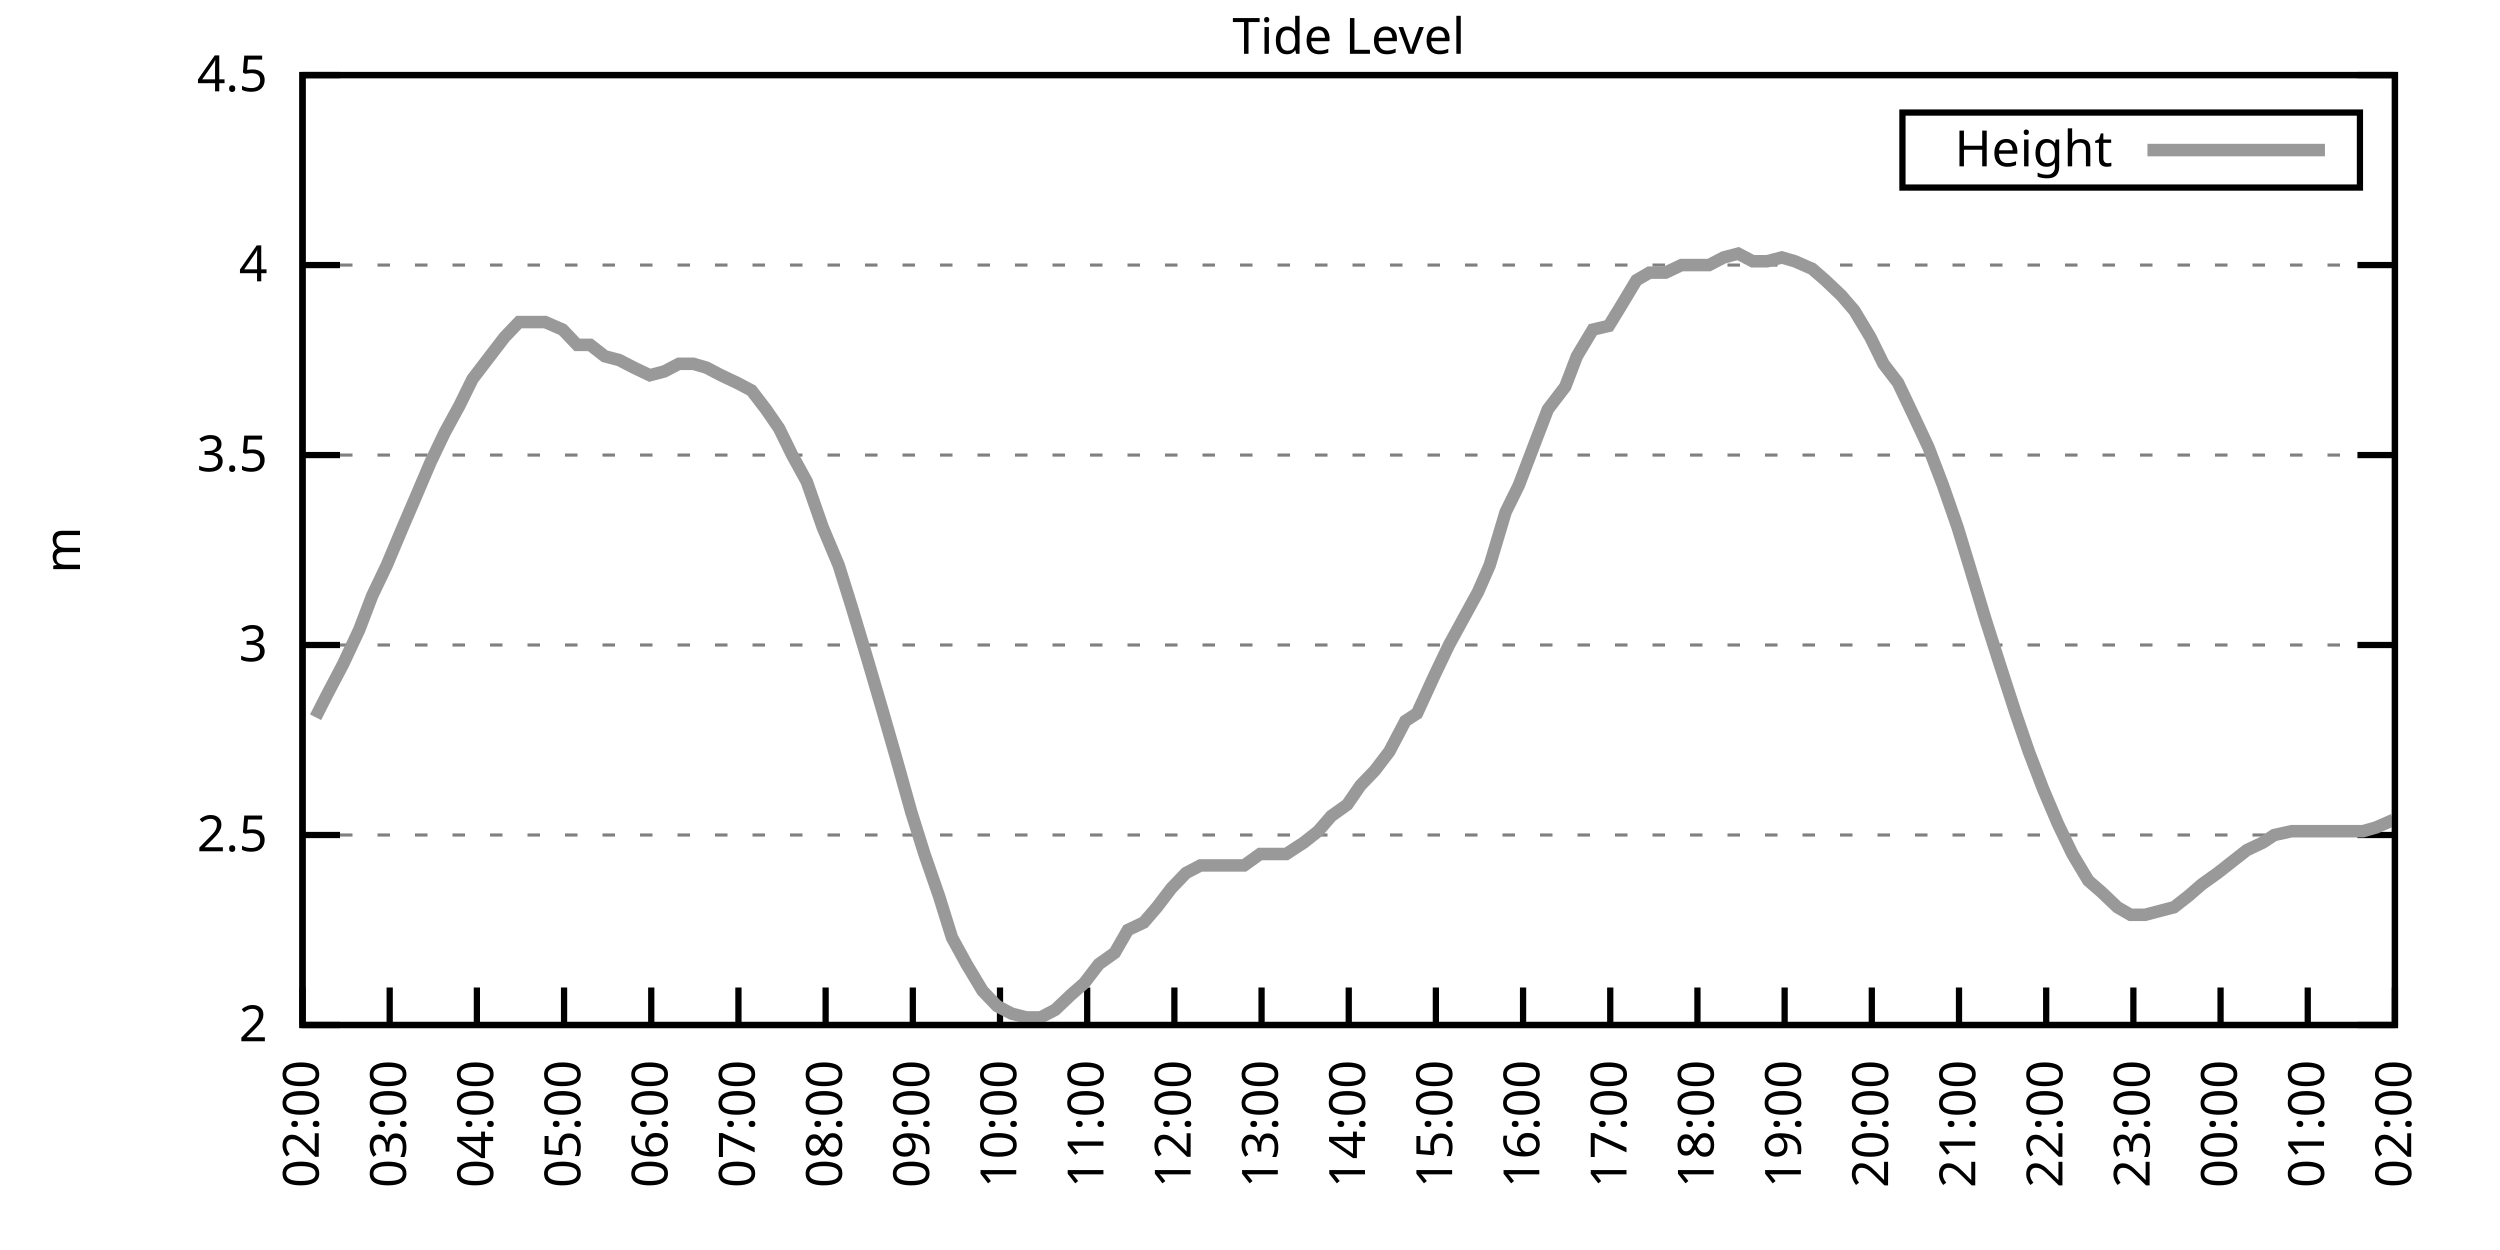
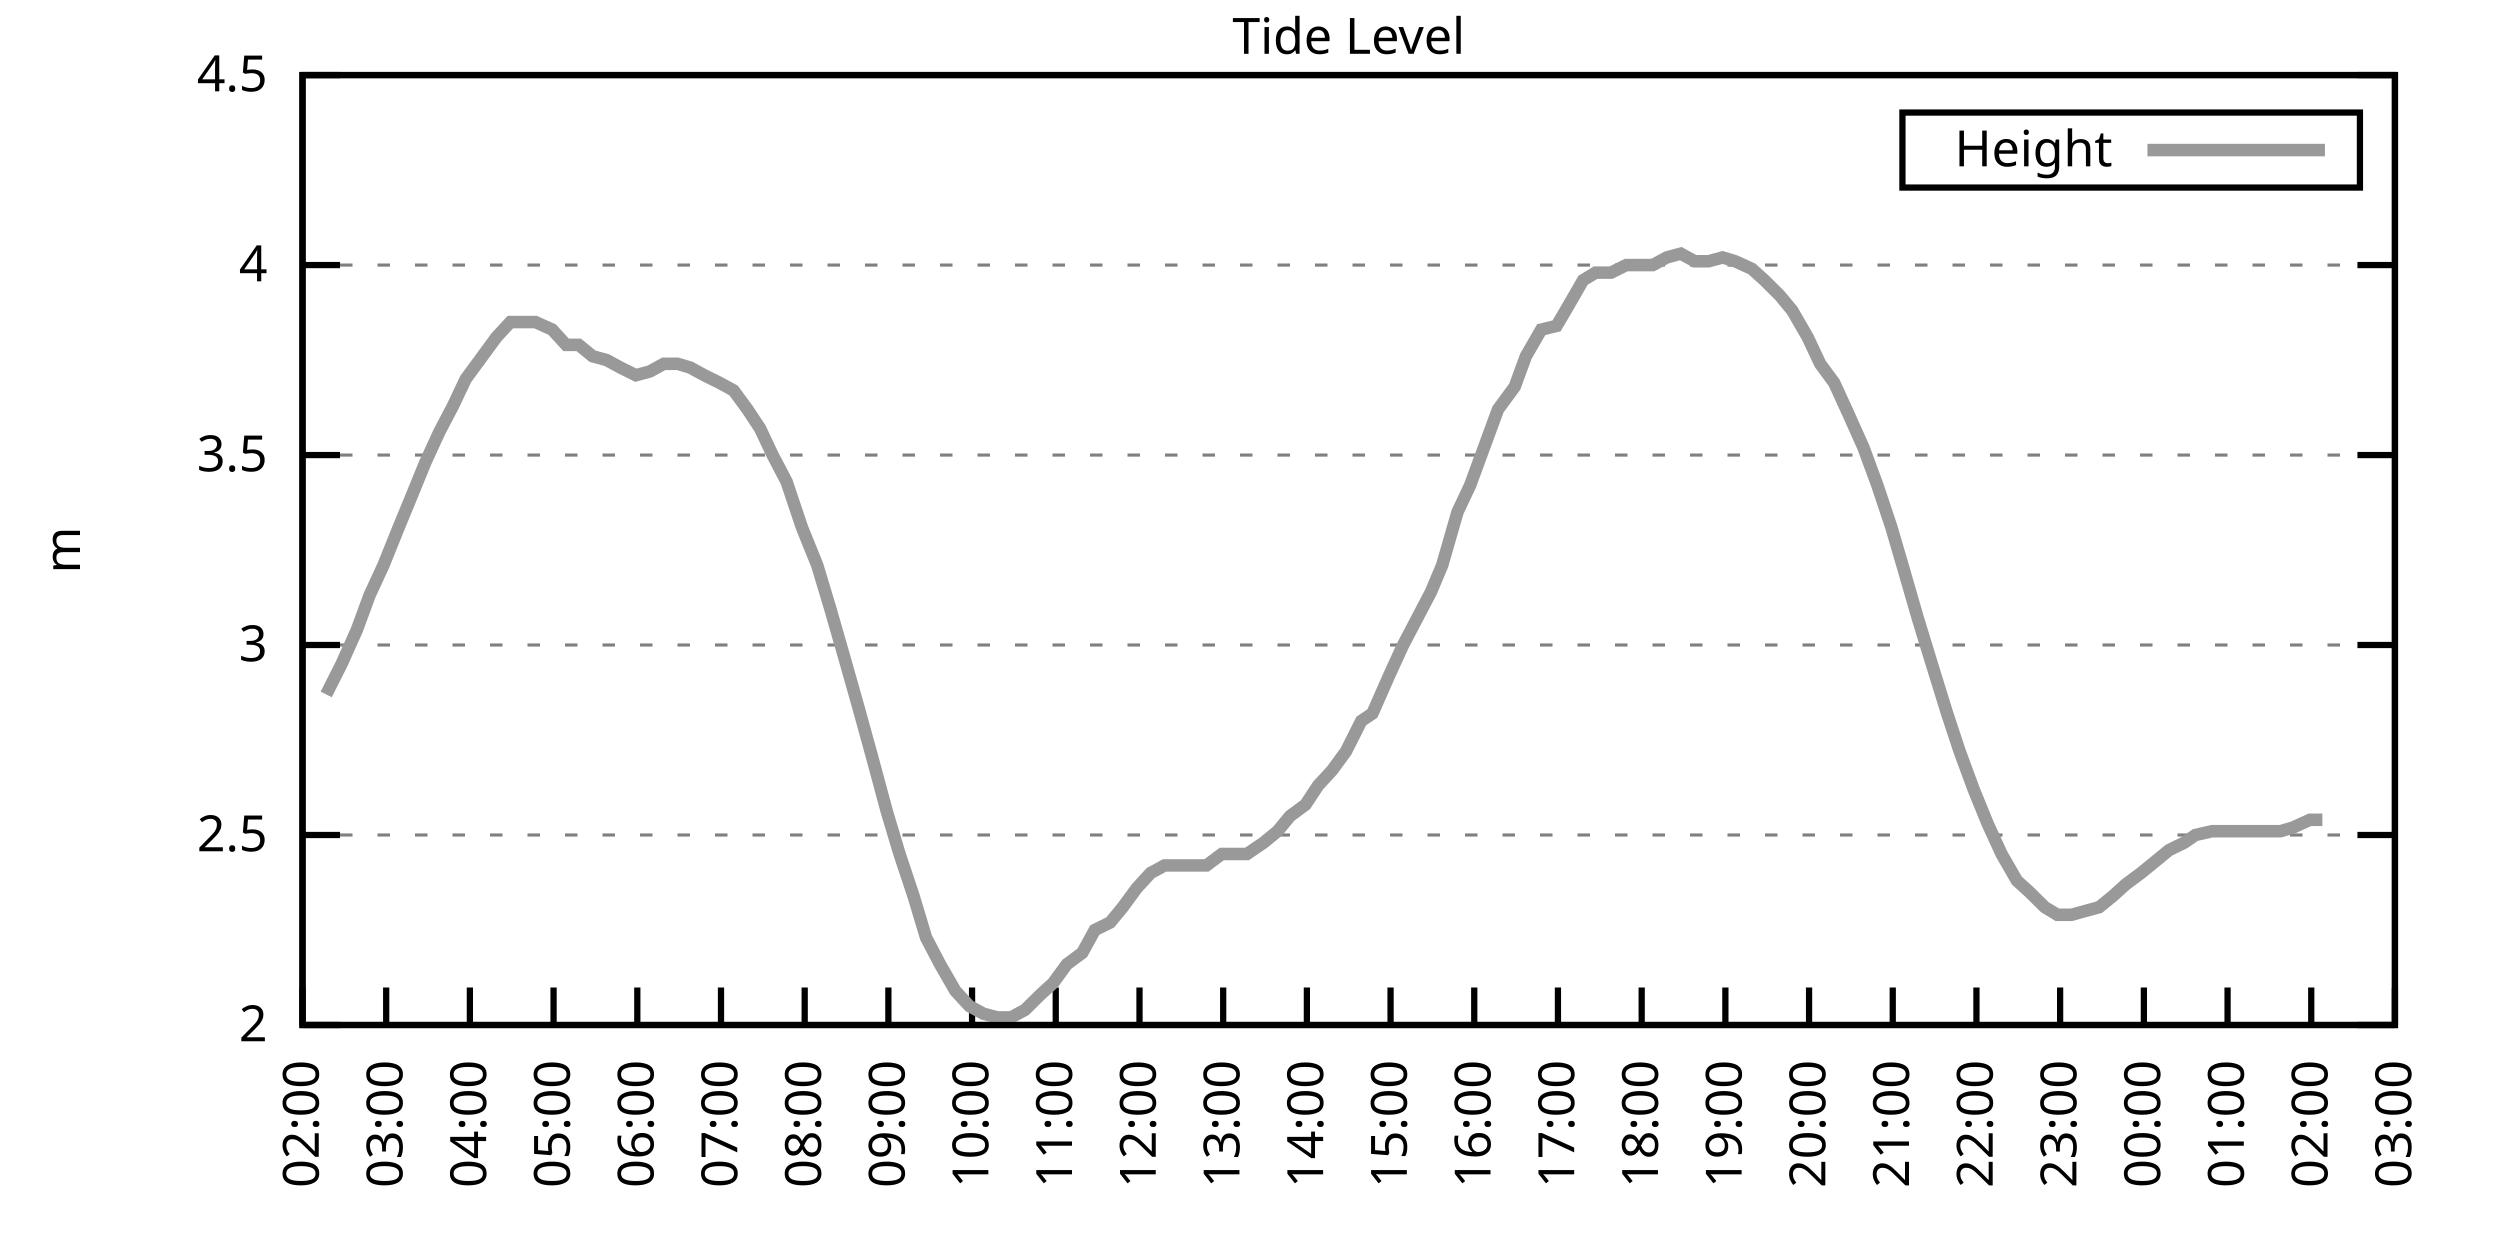
<svg xmlns="http://www.w3.org/2000/svg" xmlns:xlink="http://www.w3.org/1999/xlink" width="400" height="200" viewBox="0 0 400 200">
  <g id="gnuplot_canvas">
    <rect x="0" y="0" width="400" height="200" fill="none" />
    <defs>
      <circle id="gpDot" r="0.5" stroke-width="0.5" stroke="currentColor" />
      <path id="gpPt0" stroke-width="0.333" stroke="currentColor" d="M-1,0 h2 M0,-1 v2" />
      <path id="gpPt1" stroke-width="0.333" stroke="currentColor" d="M-1,-1 L1,1 M1,-1 L-1,1" />
      <path id="gpPt2" stroke-width="0.333" stroke="currentColor" d="M-1,0 L1,0 M0,-1 L0,1 M-1,-1 L1,1 M-1,1 L1,-1" />
      <rect id="gpPt3" stroke-width="0.333" stroke="currentColor" x="-1" y="-1" width="2" height="2" />
      <rect id="gpPt4" stroke-width="0.333" stroke="currentColor" fill="currentColor" x="-1" y="-1" width="2" height="2" />
      <circle id="gpPt5" stroke-width="0.333" stroke="currentColor" cx="0" cy="0" r="1" />
      <use xlink:href="#gpPt5" id="gpPt6" fill="currentColor" stroke="none" />
      <path id="gpPt7" stroke-width="0.333" stroke="currentColor" d="M0,-1.33 L-1.33,0.67 L1.33,0.67 z" />
      <use xlink:href="#gpPt7" id="gpPt8" fill="currentColor" stroke="none" />
      <use xlink:href="#gpPt7" id="gpPt9" stroke="currentColor" transform="rotate(180)" />
      <use xlink:href="#gpPt9" id="gpPt10" fill="currentColor" stroke="none" />
      <use xlink:href="#gpPt3" id="gpPt11" stroke="currentColor" transform="rotate(45)" />
      <use xlink:href="#gpPt11" id="gpPt12" fill="currentColor" stroke="none" />
      <path id="gpPt13" stroke-width="0.333" stroke="currentColor" d="M0,1.330 L1.265,0.411 L0.782,-1.067 L-0.782,-1.076 L-1.265,0.411 z" />
      <use xlink:href="#gpPt13" id="gpPt14" fill="currentColor" stroke="none" />
      <filter id="textbox" filterUnits="objectBoundingBox" x="0" y="0" height="1" width="1">
        <feFlood flood-color="white" flood-opacity="1" result="bgnd" />
        <feComposite in="SourceGraphic" in2="bgnd" operator="atop" />
      </filter>
      <filter id="greybox" filterUnits="objectBoundingBox" x="0" y="0" height="1" width="1">
        <feFlood flood-color="lightgrey" flood-opacity="1" result="grey" />
        <feComposite in="SourceGraphic" in2="grey" operator="atop" />
      </filter>
    </defs>
    <g fill="none" color="white" stroke="currentColor" stroke-width="1.00" stroke-linecap="butt" stroke-linejoin="miter">
</g>
    <g fill="none" color="black" stroke="currentColor" stroke-width="1.00" stroke-linecap="butt" stroke-linejoin="miter">
      <g stroke="none" shape-rendering="crispEdges">
        <polygon fill="rgb(255, 255, 255)" points="48.40,164.00 383.18,164.00 383.18,12.02 48.40,12.02 " />
      </g>
    </g>
    <g fill="none" color="black" stroke="currentColor" stroke-width="1.00" stroke-linecap="butt" stroke-linejoin="miter">
</g>
    <g fill="none" color="black" stroke="black" stroke-width="0.50" stroke-linecap="butt" stroke-linejoin="miter">
</g>
    <g fill="none" color="gray" stroke="currentColor" stroke-width="0.50" stroke-linecap="butt" stroke-linejoin="miter">
      <path stroke="gray" stroke-dasharray="2,4" class="gridline" d="M48.40,164.00 L383.19,164.00  " />
    </g>
    <g fill="none" color="gray" stroke="gray" stroke-width="1.00" stroke-linecap="butt" stroke-linejoin="miter">
</g>
    <g fill="none" color="black" stroke="currentColor" stroke-width="1.00" stroke-linecap="butt" stroke-linejoin="miter">
      <path stroke="black" d="M48.40,164.00 L54.40,164.00 M383.19,164.00 L377.19,164.00  " />
      <g transform="translate(42.80,166.60)" stroke="none" fill="black" font-family="Sans" font-size="8.00" text-anchor="end">
        <text>
          <tspan font-family="Sans"> 2</tspan>
        </text>
      </g>
    </g>
    <g fill="none" color="black" stroke="currentColor" stroke-width="1.00" stroke-linecap="butt" stroke-linejoin="miter">
</g>
    <g fill="none" color="black" stroke="black" stroke-width="0.50" stroke-linecap="butt" stroke-linejoin="miter">
</g>
    <g fill="none" color="gray" stroke="currentColor" stroke-width="0.50" stroke-linecap="butt" stroke-linejoin="miter">
      <path stroke="gray" stroke-dasharray="2,4" class="gridline" d="M48.40,133.60 L383.19,133.60  " />
    </g>
    <g fill="none" color="gray" stroke="gray" stroke-width="1.00" stroke-linecap="butt" stroke-linejoin="miter">
</g>
    <g fill="none" color="black" stroke="currentColor" stroke-width="1.00" stroke-linecap="butt" stroke-linejoin="miter">
      <path stroke="black" d="M48.40,133.60 L54.40,133.60 M383.19,133.60 L377.19,133.60  " />
      <g transform="translate(42.80,136.20)" stroke="none" fill="black" font-family="Sans" font-size="8.00" text-anchor="end">
        <text>
          <tspan font-family="Sans"> 2.5</tspan>
        </text>
      </g>
    </g>
    <g fill="none" color="black" stroke="currentColor" stroke-width="1.00" stroke-linecap="butt" stroke-linejoin="miter">
</g>
    <g fill="none" color="black" stroke="black" stroke-width="0.50" stroke-linecap="butt" stroke-linejoin="miter">
</g>
    <g fill="none" color="gray" stroke="currentColor" stroke-width="0.50" stroke-linecap="butt" stroke-linejoin="miter">
      <path stroke="gray" stroke-dasharray="2,4" class="gridline" d="M48.40,103.20 L383.19,103.20  " />
    </g>
    <g fill="none" color="gray" stroke="gray" stroke-width="1.00" stroke-linecap="butt" stroke-linejoin="miter">
</g>
    <g fill="none" color="black" stroke="currentColor" stroke-width="1.00" stroke-linecap="butt" stroke-linejoin="miter">
      <path stroke="black" d="M48.40,103.20 L54.40,103.20 M383.19,103.20 L377.19,103.20  " />
      <g transform="translate(42.80,105.80)" stroke="none" fill="black" font-family="Sans" font-size="8.00" text-anchor="end">
        <text>
          <tspan font-family="Sans"> 3</tspan>
        </text>
      </g>
    </g>
    <g fill="none" color="black" stroke="currentColor" stroke-width="1.00" stroke-linecap="butt" stroke-linejoin="miter">
</g>
    <g fill="none" color="black" stroke="black" stroke-width="0.50" stroke-linecap="butt" stroke-linejoin="miter">
</g>
    <g fill="none" color="gray" stroke="currentColor" stroke-width="0.50" stroke-linecap="butt" stroke-linejoin="miter">
      <path stroke="gray" stroke-dasharray="2,4" class="gridline" d="M48.40,72.81 L383.19,72.81  " />
    </g>
    <g fill="none" color="gray" stroke="gray" stroke-width="1.00" stroke-linecap="butt" stroke-linejoin="miter">
</g>
    <g fill="none" color="black" stroke="currentColor" stroke-width="1.00" stroke-linecap="butt" stroke-linejoin="miter">
      <path stroke="black" d="M48.40,72.81 L54.40,72.81 M383.19,72.81 L377.19,72.81  " />
      <g transform="translate(42.80,75.41)" stroke="none" fill="black" font-family="Sans" font-size="8.00" text-anchor="end">
        <text>
          <tspan font-family="Sans"> 3.5</tspan>
        </text>
      </g>
    </g>
    <g fill="none" color="black" stroke="currentColor" stroke-width="1.00" stroke-linecap="butt" stroke-linejoin="miter">
</g>
    <g fill="none" color="black" stroke="black" stroke-width="0.50" stroke-linecap="butt" stroke-linejoin="miter">
</g>
    <g fill="none" color="gray" stroke="currentColor" stroke-width="0.50" stroke-linecap="butt" stroke-linejoin="miter">
      <path stroke="gray" stroke-dasharray="2,4" class="gridline" d="M48.40,42.41 L383.19,42.41  " />
    </g>
    <g fill="none" color="gray" stroke="gray" stroke-width="1.00" stroke-linecap="butt" stroke-linejoin="miter">
</g>
    <g fill="none" color="black" stroke="currentColor" stroke-width="1.00" stroke-linecap="butt" stroke-linejoin="miter">
      <path stroke="black" d="M48.40,42.41 L54.40,42.41 M383.19,42.41 L377.19,42.41  " />
      <g transform="translate(42.80,45.01)" stroke="none" fill="black" font-family="Sans" font-size="8.00" text-anchor="end">
        <text>
          <tspan font-family="Sans"> 4</tspan>
        </text>
      </g>
    </g>
    <g fill="none" color="black" stroke="currentColor" stroke-width="1.00" stroke-linecap="butt" stroke-linejoin="miter">
</g>
    <g fill="none" color="black" stroke="black" stroke-width="0.50" stroke-linecap="butt" stroke-linejoin="miter">
</g>
    <g fill="none" color="gray" stroke="currentColor" stroke-width="0.50" stroke-linecap="butt" stroke-linejoin="miter">
      <path stroke="gray" stroke-dasharray="2,4" class="gridline" d="M48.40,12.01 L383.19,12.01  " />
    </g>
    <g fill="none" color="gray" stroke="gray" stroke-width="1.00" stroke-linecap="butt" stroke-linejoin="miter">
</g>
    <g fill="none" color="black" stroke="currentColor" stroke-width="1.00" stroke-linecap="butt" stroke-linejoin="miter">
      <path stroke="black" d="M48.40,12.01 L54.40,12.01 M383.19,12.01 L377.19,12.01  " />
      <g transform="translate(42.80,14.61)" stroke="none" fill="black" font-family="Sans" font-size="8.00" text-anchor="end">
        <text>
          <tspan font-family="Sans"> 4.5</tspan>
        </text>
      </g>
    </g>
    <g fill="none" color="black" stroke="currentColor" stroke-width="1.00" stroke-linecap="butt" stroke-linejoin="miter">
      <path stroke="black" d="M48.40,164.00 L48.40,158.00  " />
      <g transform="translate(51.00,169.60) rotate(270.00)" stroke="none" fill="black" font-family="Sans" font-size="8.00" text-anchor="end">
        <text>
          <tspan font-family="Sans">02:00</tspan>
        </text>
      </g>
    </g>
    <g fill="none" color="black" stroke="currentColor" stroke-width="1.00" stroke-linecap="butt" stroke-linejoin="miter">
-       <path stroke="black" d="M62.35,164.00 L62.35,158.00  " />
-       <g transform="translate(64.95,169.60) rotate(270.00)" stroke="none" fill="black" font-family="Sans" font-size="8.00" text-anchor="end">
+       <path stroke="black" d="M61.79,164.00 L61.79,158.00  " />
+       <g transform="translate(64.39,169.60) rotate(270.00)" stroke="none" fill="black" font-family="Sans" font-size="8.00" text-anchor="end">
        <text>
          <tspan font-family="Sans">03:00</tspan>
        </text>
      </g>
    </g>
    <g fill="none" color="black" stroke="currentColor" stroke-width="1.00" stroke-linecap="butt" stroke-linejoin="miter">
-       <path stroke="black" d="M76.30,164.00 L76.30,158.00  " />
-       <g transform="translate(78.90,169.60) rotate(270.00)" stroke="none" fill="black" font-family="Sans" font-size="8.00" text-anchor="end">
+       <path stroke="black" d="M75.18,164.00 L75.18,158.00  " />
+       <g transform="translate(77.78,169.60) rotate(270.00)" stroke="none" fill="black" font-family="Sans" font-size="8.00" text-anchor="end">
        <text>
          <tspan font-family="Sans">04:00</tspan>
        </text>
      </g>
    </g>
    <g fill="none" color="black" stroke="currentColor" stroke-width="1.00" stroke-linecap="butt" stroke-linejoin="miter">
-       <path stroke="black" d="M90.25,164.00 L90.25,158.00  " />
-       <g transform="translate(92.85,169.60) rotate(270.00)" stroke="none" fill="black" font-family="Sans" font-size="8.00" text-anchor="end">
+       <path stroke="black" d="M88.57,164.00 L88.57,158.00  " />
+       <g transform="translate(91.17,169.60) rotate(270.00)" stroke="none" fill="black" font-family="Sans" font-size="8.00" text-anchor="end">
        <text>
          <tspan font-family="Sans">05:00</tspan>
        </text>
      </g>
    </g>
    <g fill="none" color="black" stroke="currentColor" stroke-width="1.00" stroke-linecap="butt" stroke-linejoin="miter">
-       <path stroke="black" d="M104.20,164.00 L104.20,158.00  " />
-       <g transform="translate(106.80,169.60) rotate(270.00)" stroke="none" fill="black" font-family="Sans" font-size="8.00" text-anchor="end">
+       <path stroke="black" d="M101.97,164.00 L101.97,158.00  " />
+       <g transform="translate(104.57,169.60) rotate(270.00)" stroke="none" fill="black" font-family="Sans" font-size="8.00" text-anchor="end">
        <text>
          <tspan font-family="Sans">06:00</tspan>
        </text>
      </g>
    </g>
    <g fill="none" color="black" stroke="currentColor" stroke-width="1.00" stroke-linecap="butt" stroke-linejoin="miter">
-       <path stroke="black" d="M118.15,164.00 L118.15,158.00  " />
-       <g transform="translate(120.75,169.60) rotate(270.00)" stroke="none" fill="black" font-family="Sans" font-size="8.00" text-anchor="end">
+       <path stroke="black" d="M115.36,164.00 L115.36,158.00  " />
+       <g transform="translate(117.96,169.60) rotate(270.00)" stroke="none" fill="black" font-family="Sans" font-size="8.00" text-anchor="end">
        <text>
          <tspan font-family="Sans">07:00</tspan>
        </text>
      </g>
    </g>
    <g fill="none" color="black" stroke="currentColor" stroke-width="1.00" stroke-linecap="butt" stroke-linejoin="miter">
-       <path stroke="black" d="M132.10,164.00 L132.10,158.00  " />
-       <g transform="translate(134.70,169.60) rotate(270.00)" stroke="none" fill="black" font-family="Sans" font-size="8.00" text-anchor="end">
+       <path stroke="black" d="M128.75,164.00 L128.75,158.00  " />
+       <g transform="translate(131.35,169.60) rotate(270.00)" stroke="none" fill="black" font-family="Sans" font-size="8.00" text-anchor="end">
        <text>
          <tspan font-family="Sans">08:00</tspan>
        </text>
      </g>
    </g>
    <g fill="none" color="black" stroke="currentColor" stroke-width="1.00" stroke-linecap="butt" stroke-linejoin="miter">
-       <path stroke="black" d="M146.05,164.00 L146.05,158.00  " />
-       <g transform="translate(148.65,169.60) rotate(270.00)" stroke="none" fill="black" font-family="Sans" font-size="8.00" text-anchor="end">
+       <path stroke="black" d="M142.14,164.00 L142.14,158.00  " />
+       <g transform="translate(144.74,169.60) rotate(270.00)" stroke="none" fill="black" font-family="Sans" font-size="8.00" text-anchor="end">
        <text>
          <tspan font-family="Sans">09:00</tspan>
        </text>
      </g>
    </g>
    <g fill="none" color="black" stroke="currentColor" stroke-width="1.00" stroke-linecap="butt" stroke-linejoin="miter">
-       <path stroke="black" d="M160.00,164.00 L160.00,158.00  " />
-       <g transform="translate(162.60,169.60) rotate(270.00)" stroke="none" fill="black" font-family="Sans" font-size="8.00" text-anchor="end">
+       <path stroke="black" d="M155.53,164.00 L155.53,158.00  " />
+       <g transform="translate(158.13,169.60) rotate(270.00)" stroke="none" fill="black" font-family="Sans" font-size="8.00" text-anchor="end">
        <text>
          <tspan font-family="Sans">10:00</tspan>
        </text>
      </g>
    </g>
    <g fill="none" color="black" stroke="currentColor" stroke-width="1.00" stroke-linecap="butt" stroke-linejoin="miter">
-       <path stroke="black" d="M173.95,164.00 L173.95,158.00  " />
-       <g transform="translate(176.55,169.60) rotate(270.00)" stroke="none" fill="black" font-family="Sans" font-size="8.00" text-anchor="end">
+       <path stroke="black" d="M168.92,164.00 L168.92,158.00  " />
+       <g transform="translate(171.52,169.60) rotate(270.00)" stroke="none" fill="black" font-family="Sans" font-size="8.00" text-anchor="end">
        <text>
          <tspan font-family="Sans">11:00</tspan>
        </text>
      </g>
    </g>
    <g fill="none" color="black" stroke="currentColor" stroke-width="1.00" stroke-linecap="butt" stroke-linejoin="miter">
-       <path stroke="black" d="M187.90,164.00 L187.90,158.00  " />
-       <g transform="translate(190.50,169.60) rotate(270.00)" stroke="none" fill="black" font-family="Sans" font-size="8.00" text-anchor="end">
+       <path stroke="black" d="M182.32,164.00 L182.32,158.00  " />
+       <g transform="translate(184.92,169.60) rotate(270.00)" stroke="none" fill="black" font-family="Sans" font-size="8.00" text-anchor="end">
        <text>
          <tspan font-family="Sans">12:00</tspan>
        </text>
      </g>
    </g>
    <g fill="none" color="black" stroke="currentColor" stroke-width="1.00" stroke-linecap="butt" stroke-linejoin="miter">
-       <path stroke="black" d="M201.85,164.00 L201.85,158.00  " />
-       <g transform="translate(204.45,169.60) rotate(270.00)" stroke="none" fill="black" font-family="Sans" font-size="8.00" text-anchor="end">
+       <path stroke="black" d="M195.71,164.00 L195.71,158.00  " />
+       <g transform="translate(198.31,169.60) rotate(270.00)" stroke="none" fill="black" font-family="Sans" font-size="8.00" text-anchor="end">
        <text>
          <tspan font-family="Sans">13:00</tspan>
        </text>
      </g>
    </g>
    <g fill="none" color="black" stroke="currentColor" stroke-width="1.00" stroke-linecap="butt" stroke-linejoin="miter">
-       <path stroke="black" d="M215.80,164.00 L215.80,158.00  " />
-       <g transform="translate(218.40,169.60) rotate(270.00)" stroke="none" fill="black" font-family="Sans" font-size="8.00" text-anchor="end">
+       <path stroke="black" d="M209.10,164.00 L209.10,158.00  " />
+       <g transform="translate(211.70,169.60) rotate(270.00)" stroke="none" fill="black" font-family="Sans" font-size="8.00" text-anchor="end">
        <text>
          <tspan font-family="Sans">14:00</tspan>
        </text>
      </g>
    </g>
    <g fill="none" color="black" stroke="currentColor" stroke-width="1.00" stroke-linecap="butt" stroke-linejoin="miter">
-       <path stroke="black" d="M229.74,164.00 L229.74,158.00  " />
-       <g transform="translate(232.34,169.60) rotate(270.00)" stroke="none" fill="black" font-family="Sans" font-size="8.00" text-anchor="end">
+       <path stroke="black" d="M222.49,164.00 L222.49,158.00  " />
+       <g transform="translate(225.09,169.60) rotate(270.00)" stroke="none" fill="black" font-family="Sans" font-size="8.00" text-anchor="end">
        <text>
          <tspan font-family="Sans">15:00</tspan>
        </text>
      </g>
    </g>
    <g fill="none" color="black" stroke="currentColor" stroke-width="1.00" stroke-linecap="butt" stroke-linejoin="miter">
-       <path stroke="black" d="M243.69,164.00 L243.69,158.00  " />
-       <g transform="translate(246.29,169.60) rotate(270.00)" stroke="none" fill="black" font-family="Sans" font-size="8.00" text-anchor="end">
+       <path stroke="black" d="M235.88,164.00 L235.88,158.00  " />
+       <g transform="translate(238.48,169.60) rotate(270.00)" stroke="none" fill="black" font-family="Sans" font-size="8.00" text-anchor="end">
        <text>
          <tspan font-family="Sans">16:00</tspan>
        </text>
      </g>
    </g>
    <g fill="none" color="black" stroke="currentColor" stroke-width="1.00" stroke-linecap="butt" stroke-linejoin="miter">
-       <path stroke="black" d="M257.64,164.00 L257.64,158.00  " />
-       <g transform="translate(260.24,169.60) rotate(270.00)" stroke="none" fill="black" font-family="Sans" font-size="8.00" text-anchor="end">
+       <path stroke="black" d="M249.27,164.00 L249.27,158.00  " />
+       <g transform="translate(251.87,169.60) rotate(270.00)" stroke="none" fill="black" font-family="Sans" font-size="8.00" text-anchor="end">
        <text>
          <tspan font-family="Sans">17:00</tspan>
        </text>
      </g>
    </g>
    <g fill="none" color="black" stroke="currentColor" stroke-width="1.00" stroke-linecap="butt" stroke-linejoin="miter">
-       <path stroke="black" d="M271.59,164.00 L271.59,158.00  " />
-       <g transform="translate(274.19,169.60) rotate(270.00)" stroke="none" fill="black" font-family="Sans" font-size="8.00" text-anchor="end">
+       <path stroke="black" d="M262.67,164.00 L262.67,158.00  " />
+       <g transform="translate(265.27,169.60) rotate(270.00)" stroke="none" fill="black" font-family="Sans" font-size="8.00" text-anchor="end">
        <text>
          <tspan font-family="Sans">18:00</tspan>
        </text>
      </g>
    </g>
    <g fill="none" color="black" stroke="currentColor" stroke-width="1.00" stroke-linecap="butt" stroke-linejoin="miter">
-       <path stroke="black" d="M285.54,164.00 L285.54,158.00  " />
-       <g transform="translate(288.14,169.60) rotate(270.00)" stroke="none" fill="black" font-family="Sans" font-size="8.00" text-anchor="end">
+       <path stroke="black" d="M276.06,164.00 L276.06,158.00  " />
+       <g transform="translate(278.66,169.60) rotate(270.00)" stroke="none" fill="black" font-family="Sans" font-size="8.00" text-anchor="end">
        <text>
          <tspan font-family="Sans">19:00</tspan>
        </text>
      </g>
    </g>
    <g fill="none" color="black" stroke="currentColor" stroke-width="1.00" stroke-linecap="butt" stroke-linejoin="miter">
-       <path stroke="black" d="M299.49,164.00 L299.49,158.00  " />
-       <g transform="translate(302.09,169.60) rotate(270.00)" stroke="none" fill="black" font-family="Sans" font-size="8.00" text-anchor="end">
+       <path stroke="black" d="M289.45,164.00 L289.45,158.00  " />
+       <g transform="translate(292.05,169.60) rotate(270.00)" stroke="none" fill="black" font-family="Sans" font-size="8.00" text-anchor="end">
        <text>
          <tspan font-family="Sans">20:00</tspan>
        </text>
      </g>
    </g>
    <g fill="none" color="black" stroke="currentColor" stroke-width="1.00" stroke-linecap="butt" stroke-linejoin="miter">
-       <path stroke="black" d="M313.44,164.00 L313.44,158.00  " />
-       <g transform="translate(316.04,169.60) rotate(270.00)" stroke="none" fill="black" font-family="Sans" font-size="8.00" text-anchor="end">
+       <path stroke="black" d="M302.84,164.00 L302.84,158.00  " />
+       <g transform="translate(305.44,169.60) rotate(270.00)" stroke="none" fill="black" font-family="Sans" font-size="8.00" text-anchor="end">
        <text>
          <tspan font-family="Sans">21:00</tspan>
        </text>
      </g>
    </g>
    <g fill="none" color="black" stroke="currentColor" stroke-width="1.00" stroke-linecap="butt" stroke-linejoin="miter">
-       <path stroke="black" d="M327.39,164.00 L327.39,158.00  " />
-       <g transform="translate(329.99,169.60) rotate(270.00)" stroke="none" fill="black" font-family="Sans" font-size="8.00" text-anchor="end">
+       <path stroke="black" d="M316.23,164.00 L316.23,158.00  " />
+       <g transform="translate(318.83,169.60) rotate(270.00)" stroke="none" fill="black" font-family="Sans" font-size="8.00" text-anchor="end">
        <text>
          <tspan font-family="Sans">22:00</tspan>
        </text>
      </g>
    </g>
    <g fill="none" color="black" stroke="currentColor" stroke-width="1.00" stroke-linecap="butt" stroke-linejoin="miter">
-       <path stroke="black" d="M341.34,164.00 L341.34,158.00  " />
-       <g transform="translate(343.94,169.60) rotate(270.00)" stroke="none" fill="black" font-family="Sans" font-size="8.00" text-anchor="end">
+       <path stroke="black" d="M329.62,164.00 L329.62,158.00  " />
+       <g transform="translate(332.22,169.60) rotate(270.00)" stroke="none" fill="black" font-family="Sans" font-size="8.00" text-anchor="end">
        <text>
          <tspan font-family="Sans">23:00</tspan>
        </text>
      </g>
    </g>
    <g fill="none" color="black" stroke="currentColor" stroke-width="1.00" stroke-linecap="butt" stroke-linejoin="miter">
-       <path stroke="black" d="M355.29,164.00 L355.29,158.00  " />
-       <g transform="translate(357.89,169.60) rotate(270.00)" stroke="none" fill="black" font-family="Sans" font-size="8.00" text-anchor="end">
+       <path stroke="black" d="M343.02,164.00 L343.02,158.00  " />
+       <g transform="translate(345.62,169.60) rotate(270.00)" stroke="none" fill="black" font-family="Sans" font-size="8.00" text-anchor="end">
        <text>
          <tspan font-family="Sans">00:00</tspan>
        </text>
      </g>
    </g>
    <g fill="none" color="black" stroke="currentColor" stroke-width="1.00" stroke-linecap="butt" stroke-linejoin="miter">
-       <path stroke="black" d="M369.24,164.00 L369.24,158.00  " />
-       <g transform="translate(371.84,169.60) rotate(270.00)" stroke="none" fill="black" font-family="Sans" font-size="8.00" text-anchor="end">
+       <path stroke="black" d="M356.41,164.00 L356.41,158.00  " />
+       <g transform="translate(359.01,169.60) rotate(270.00)" stroke="none" fill="black" font-family="Sans" font-size="8.00" text-anchor="end">
        <text>
          <tspan font-family="Sans">01:00</tspan>
+         </text>
+       </g>
+     </g>
+     <g fill="none" color="black" stroke="currentColor" stroke-width="1.00" stroke-linecap="butt" stroke-linejoin="miter">
+       <path stroke="black" d="M369.80,164.00 L369.80,158.00  " />
+       <g transform="translate(372.40,169.60) rotate(270.00)" stroke="none" fill="black" font-family="Sans" font-size="8.00" text-anchor="end">
+         <text>
+           <tspan font-family="Sans">02:00</tspan>
        </text>
      </g>
    </g>
    <g fill="none" color="black" stroke="currentColor" stroke-width="1.00" stroke-linecap="butt" stroke-linejoin="miter">
      <path stroke="black" d="M383.19,164.00 L383.19,158.00  " />
      <g transform="translate(385.79,169.60) rotate(270.00)" stroke="none" fill="black" font-family="Sans" font-size="8.00" text-anchor="end">
        <text>
-           <tspan font-family="Sans">02:00</tspan>
+           <tspan font-family="Sans">03:00</tspan>
        </text>
      </g>
    </g>
    <g fill="none" color="black" stroke="currentColor" stroke-width="1.00" stroke-linecap="butt" stroke-linejoin="miter">
</g>
    <g fill="none" color="black" stroke="currentColor" stroke-width="1.00" stroke-linecap="butt" stroke-linejoin="miter">
      <path stroke="black" d="M48.40,12.01 L48.40,164.00 L383.19,164.00 L383.19,12.01 L48.40,12.01 Z  " />
    </g>
    <g fill="none" color="black" stroke="currentColor" stroke-width="1.00" stroke-linecap="butt" stroke-linejoin="miter">
</g>
    <g fill="none" color="black" stroke="currentColor" stroke-width="1.00" stroke-linecap="butt" stroke-linejoin="miter">
      <path stroke="black" d="M304.39,30.01 L304.39,18.01 L377.59,18.01 L377.59,30.01 L304.39,30.01 Z  " />
    </g>
    <g id="Tide_level_plot_1">
      <g fill="none" color="white" stroke="black" stroke-width="2.00" stroke-linecap="butt" stroke-linejoin="miter">
</g>
      <g fill="none" color="black" stroke="currentColor" stroke-width="2.00" stroke-linecap="butt" stroke-linejoin="miter">
        <g transform="translate(337.99,26.61)" stroke="none" fill="black" font-family="Sans" font-size="8.00" text-anchor="end">
          <text>
            <tspan font-family="Sans">Height</tspan>
          </text>
        </g>
      </g>
      <g fill="none" color="black" stroke="currentColor" stroke-width="2.00" stroke-linecap="butt" stroke-linejoin="miter">
-         <path stroke="rgb(153, 153, 153)" d="M343.59,24.01 L371.99,24.01 M50.49,114.76 L52.35,111.11 L54.91,106.24 L57.47,100.77 L59.56,95.30 L61.88,90.44   L64.44,84.36 L66.53,79.49 L68.86,74.02 L71.18,69.16 L73.51,64.90 L75.60,60.65 L78.39,57.00 L80.72,53.96   L83.04,51.53 L85.13,51.53 L87.23,51.53 L90.02,52.74 L92.34,55.18 L94.43,55.18 L96.76,57.00 L99.08,57.61   L101.41,58.82 L103.97,60.04 L106.29,59.43 L108.62,58.21 L110.94,58.21 L113.03,58.82 L115.36,60.04 L117.92,61.25   L120.24,62.47 L122.57,65.51 L124.66,68.55 L126.75,72.81 L129.08,77.06 L131.63,84.36 L134.19,90.44 L136.28,97.12   L138.84,105.64 L141.16,113.54 L143.26,120.83 L145.81,129.95 L147.91,136.64 L150.23,143.33 L152.32,150.02 L154.65,154.27   L157.21,158.53 L159.53,160.96 L161.86,162.18 L164.18,162.78 L166.51,162.78 L168.83,161.57 L171.39,159.14 L173.48,157.31   L175.81,154.27 L178.36,152.45 L180.46,148.80 L183.01,147.59 L185.11,145.15 L187.43,142.11 L189.76,139.68 L192.08,138.47   L194.64,138.47 L196.73,138.47 L199.06,138.47 L201.61,136.64 L203.71,136.64 L205.80,136.64 L208.59,134.82 L210.91,132.99   L213.01,130.56 L215.56,128.74 L217.65,125.70 L219.98,123.27 L222.30,120.23 L224.86,115.36 L226.72,114.15 L229.51,108.07   L231.84,103.20 L234.16,98.95 L236.49,94.69 L238.35,90.44 L240.90,81.93 L243.00,77.67 L245.55,70.98 L247.65,65.51   L250.44,61.86 L252.30,57.00 L254.85,52.74 L257.41,52.14 L259.27,49.10 L261.83,44.84 L263.92,43.62 L266.48,43.62   L269.04,42.41 L271.13,42.41 L273.45,42.41 L275.78,41.19 L278.10,40.58 L280.43,41.80 L282.75,41.80 L285.08,41.19   L287.17,41.80 L289.96,43.02 L292.05,44.84 L294.61,47.27 L296.70,49.70 L299.26,53.96 L301.35,58.21 L303.68,61.25   L306.00,66.12 L308.56,71.59 L310.88,77.67 L313.21,84.36 L315.07,90.44 L317.63,98.95 L319.95,106.24 L322.51,114.15   L324.60,120.23 L326.93,126.31 L329.25,131.78 L331.58,136.64 L334.13,140.90 L336.23,142.72 L338.78,145.15 L340.88,146.37   L343.20,146.37 L345.53,145.76 L347.85,145.15 L350.18,143.33 L352.27,141.51 L354.83,139.68 L357.15,137.86 L359.48,136.03   L362.03,134.82 L363.89,133.60 L366.68,132.99 L368.78,132.99 L370.87,132.99 L373.19,132.99 L375.75,132.99 L378.08,132.99   L380.17,132.39 L382.96,131.17  " />
+         <path stroke="rgb(153, 153, 153)" d="M343.59,24.01 L371.99,24.01 M52.19,111.11 L54.65,106.24 L57.10,100.77 L59.11,95.30 L61.35,90.44 L63.80,84.36   L65.81,79.49 L68.04,74.02 L70.27,69.16 L72.50,64.90 L74.51,60.65 L77.19,57.00 L79.42,53.96 L81.66,51.53   L83.66,51.53 L85.67,51.53 L88.35,52.74 L90.58,55.18 L92.59,55.18 L94.82,57.00 L97.06,57.61 L99.29,58.82   L101.74,60.04 L103.98,59.43 L106.21,58.21 L108.44,58.21 L110.45,58.82 L112.68,60.04 L115.13,61.25 L117.37,62.47   L119.60,65.51 L121.61,68.55 L123.62,72.81 L125.85,77.06 L128.30,84.36 L130.76,90.44 L132.77,97.12 L135.22,105.64   L137.45,113.54 L139.46,120.83 L141.92,129.95 L143.93,136.64 L146.16,143.33 L148.17,150.02 L150.40,154.27 L152.85,158.53   L155.09,160.96 L157.32,162.18 L159.55,162.78 L161.78,162.78 L164.01,161.57 L166.47,159.14 L168.48,157.31 L170.71,154.27   L173.17,152.45 L175.17,148.80 L177.63,147.59 L179.64,145.15 L181.87,142.11 L184.10,139.68 L186.33,138.47 L188.79,138.47   L190.80,138.47 L193.03,138.47 L195.48,136.64 L197.49,136.64 L199.50,136.64 L202.18,134.82 L204.41,132.99 L206.42,130.56   L208.88,128.74 L210.88,125.70 L213.12,123.27 L215.35,120.23 L217.80,115.36 L219.59,114.15 L222.27,108.07 L224.50,103.20   L226.73,98.95 L228.96,94.69 L230.75,90.44 L233.20,81.93 L235.21,77.67 L237.67,70.98 L239.68,65.51 L242.36,61.86   L244.14,57.00 L246.60,52.74 L249.05,52.14 L250.84,49.10 L253.29,44.84 L255.30,43.62 L257.76,43.62 L260.21,42.41   L262.22,42.41 L264.45,42.41 L266.68,41.19 L268.92,40.58 L271.15,41.80 L273.38,41.80 L275.61,41.19 L277.62,41.80   L280.30,43.02 L282.31,44.84 L284.76,47.27 L286.77,49.70 L289.23,53.96 L291.23,58.21 L293.47,61.25 L295.70,66.12   L298.15,71.59 L300.39,77.67 L302.62,84.36 L304.40,90.44 L306.86,98.95 L309.09,106.24 L311.54,114.15 L313.55,120.23   L315.79,126.31 L318.02,131.78 L320.25,136.64 L322.70,140.90 L324.71,142.72 L327.17,145.15 L329.18,146.37 L331.41,146.37   L333.64,145.76 L335.87,145.15 L338.10,143.33 L340.11,141.51 L342.57,139.68 L344.80,137.86 L347.03,136.03 L349.49,134.82   L351.27,133.60 L353.95,132.99 L355.96,132.99 L357.97,132.99 L360.20,132.99 L362.66,132.99 L364.89,132.99 L366.90,132.39   L369.58,131.17 L371.58,131.17  " />
      </g>
    </g>
    <g fill="none" color="black" stroke="currentColor" stroke-width="2.00" stroke-linecap="butt" stroke-linejoin="miter">
</g>
    <g fill="none" color="black" stroke="black" stroke-width="1.00" stroke-linecap="butt" stroke-linejoin="miter">
</g>
    <g fill="none" color="black" stroke="currentColor" stroke-width="1.00" stroke-linecap="butt" stroke-linejoin="miter">
      <path stroke="black" d="M48.40,12.01 L48.40,164.00 L383.19,164.00 L383.19,12.01 L48.40,12.01 Z  " />
      <g transform="translate(12.80,88.01) rotate(270.00)" stroke="none" fill="black" font-family="Sans" font-size="8.00" text-anchor="middle">
        <text>
          <tspan font-family="Sans">m</tspan>
        </text>
      </g>
    </g>
    <g fill="none" color="black" stroke="currentColor" stroke-width="1.00" stroke-linecap="butt" stroke-linejoin="miter">
</g>
    <g fill="none" color="black" stroke="currentColor" stroke-width="1.00" stroke-linecap="butt" stroke-linejoin="miter">
      <g transform="translate(215.79,8.61)" stroke="none" fill="black" font-family="Sans" font-size="8.00" text-anchor="middle">
        <text>
          <tspan font-family="Sans">Tide Level</tspan>
        </text>
      </g>
    </g>
    <g fill="none" color="black" stroke="currentColor" stroke-width="1.00" stroke-linecap="butt" stroke-linejoin="miter">
</g>
  </g>
</svg>
